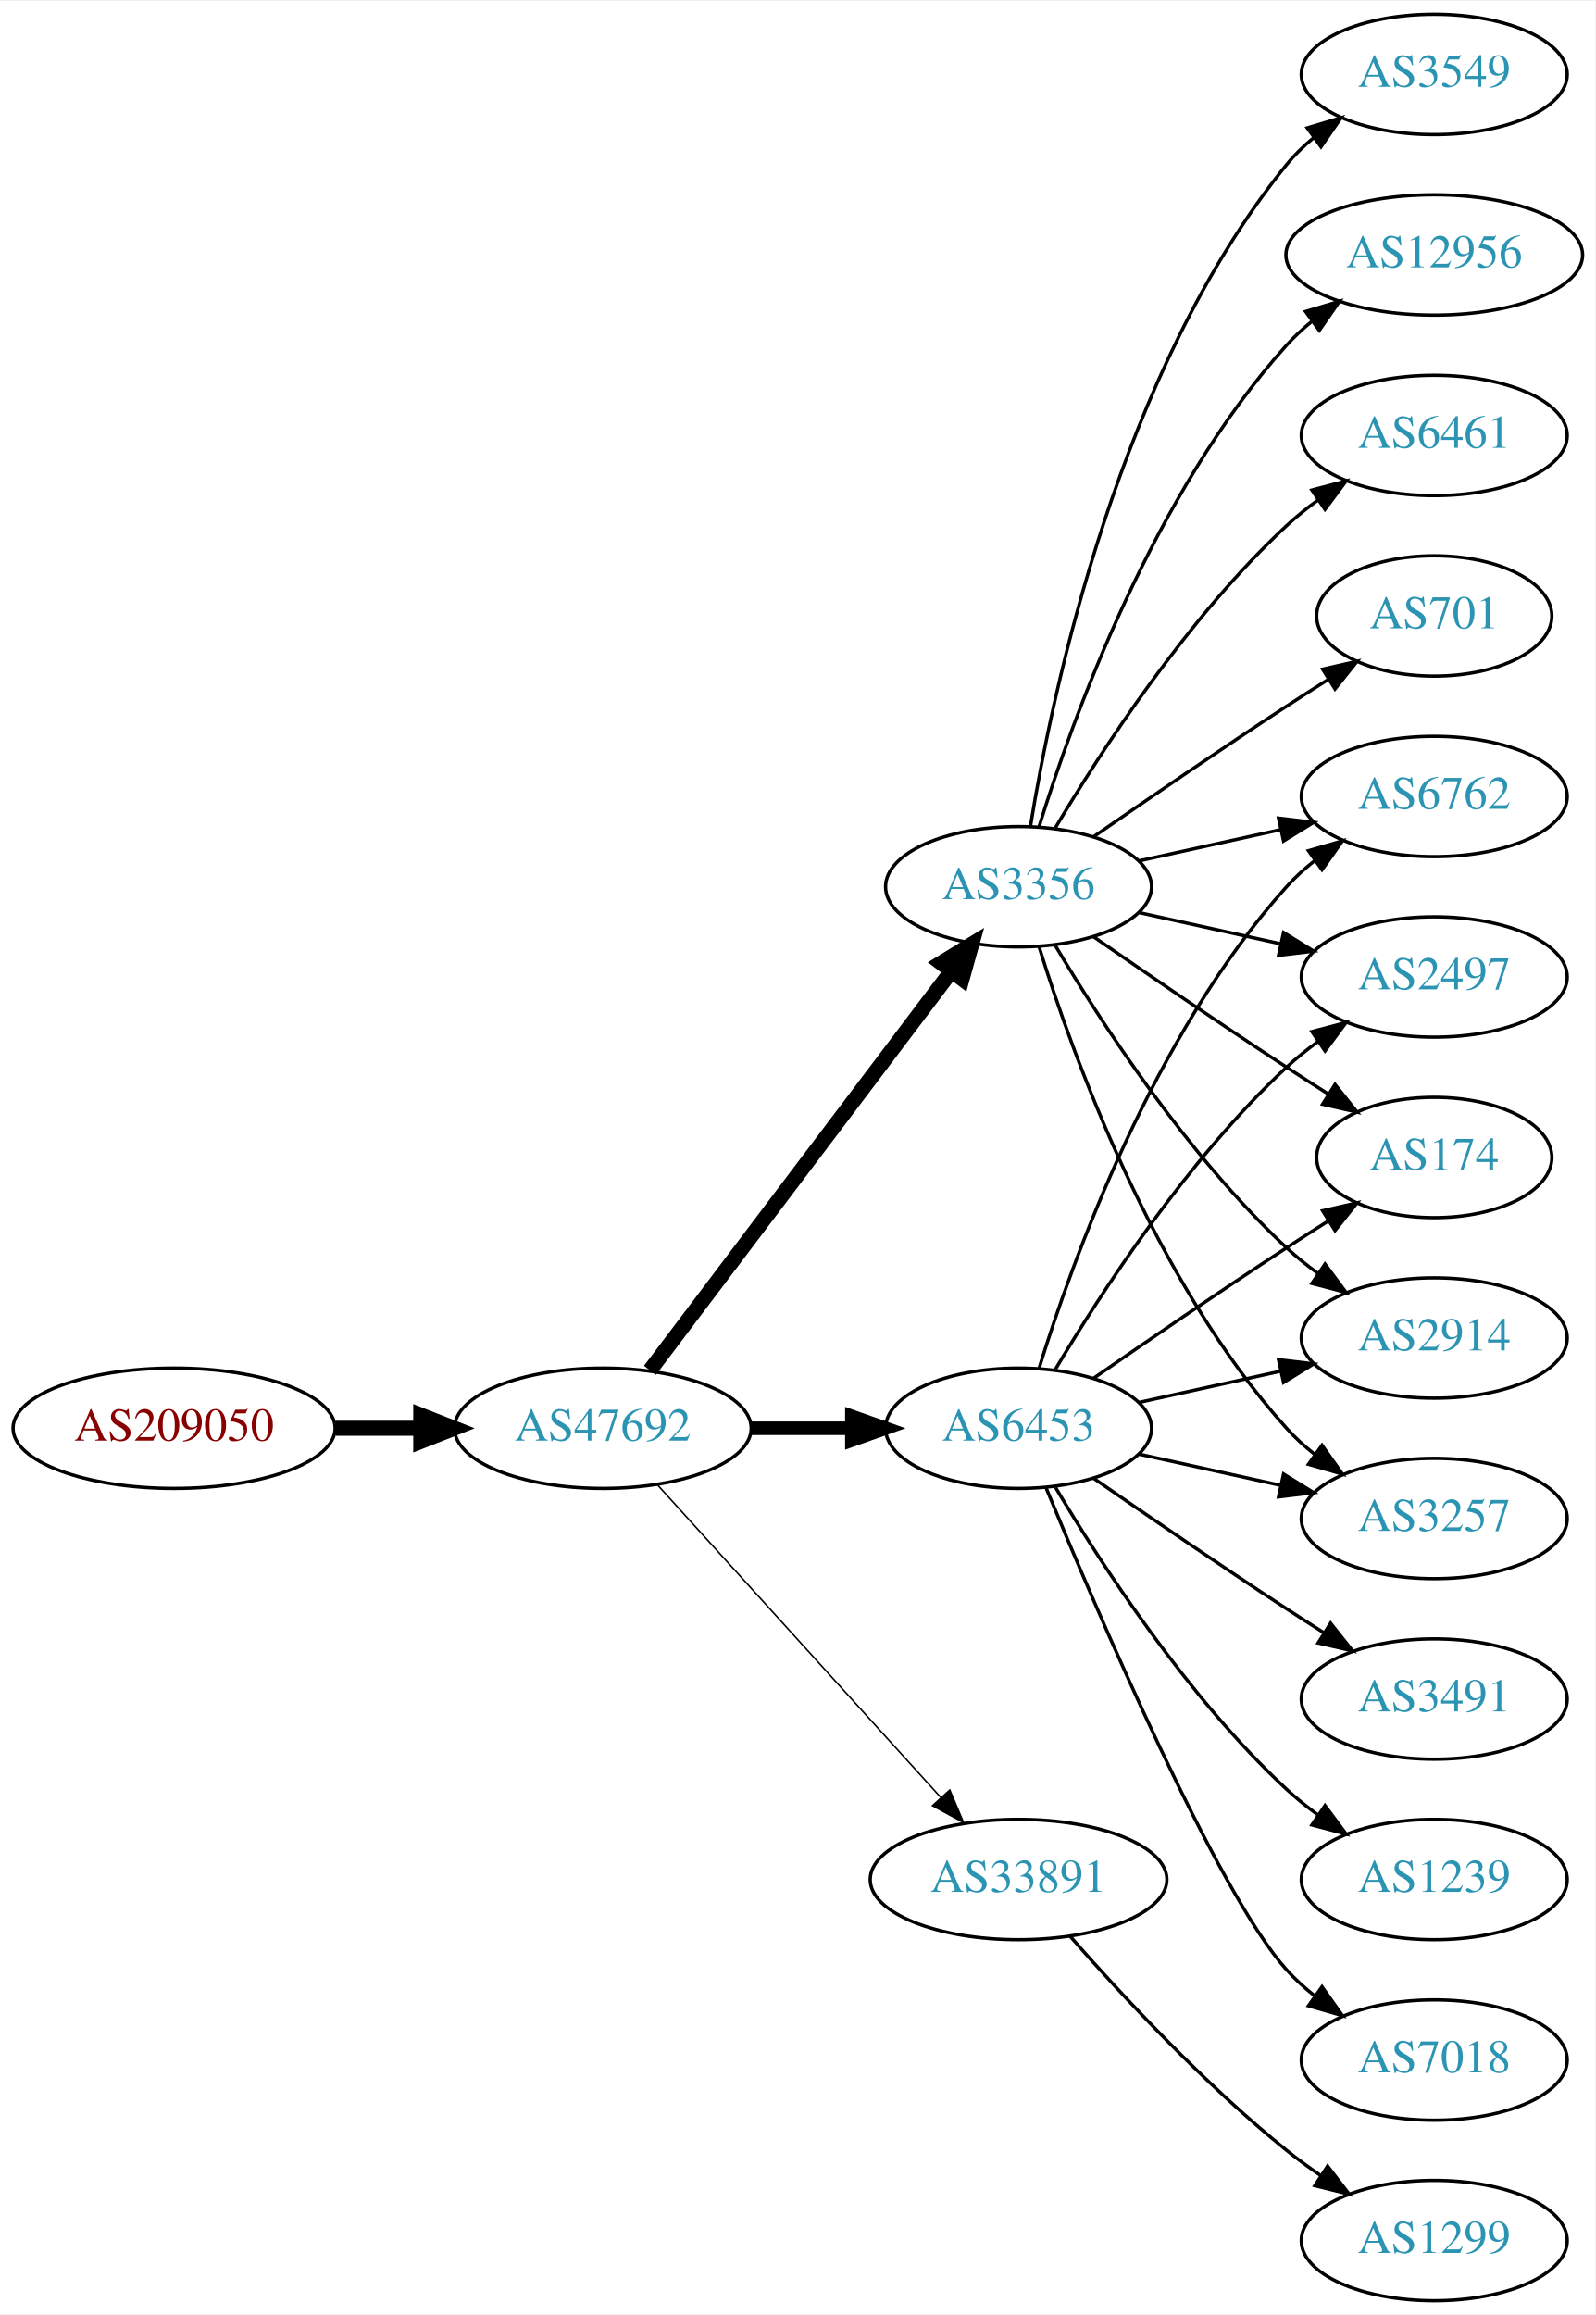
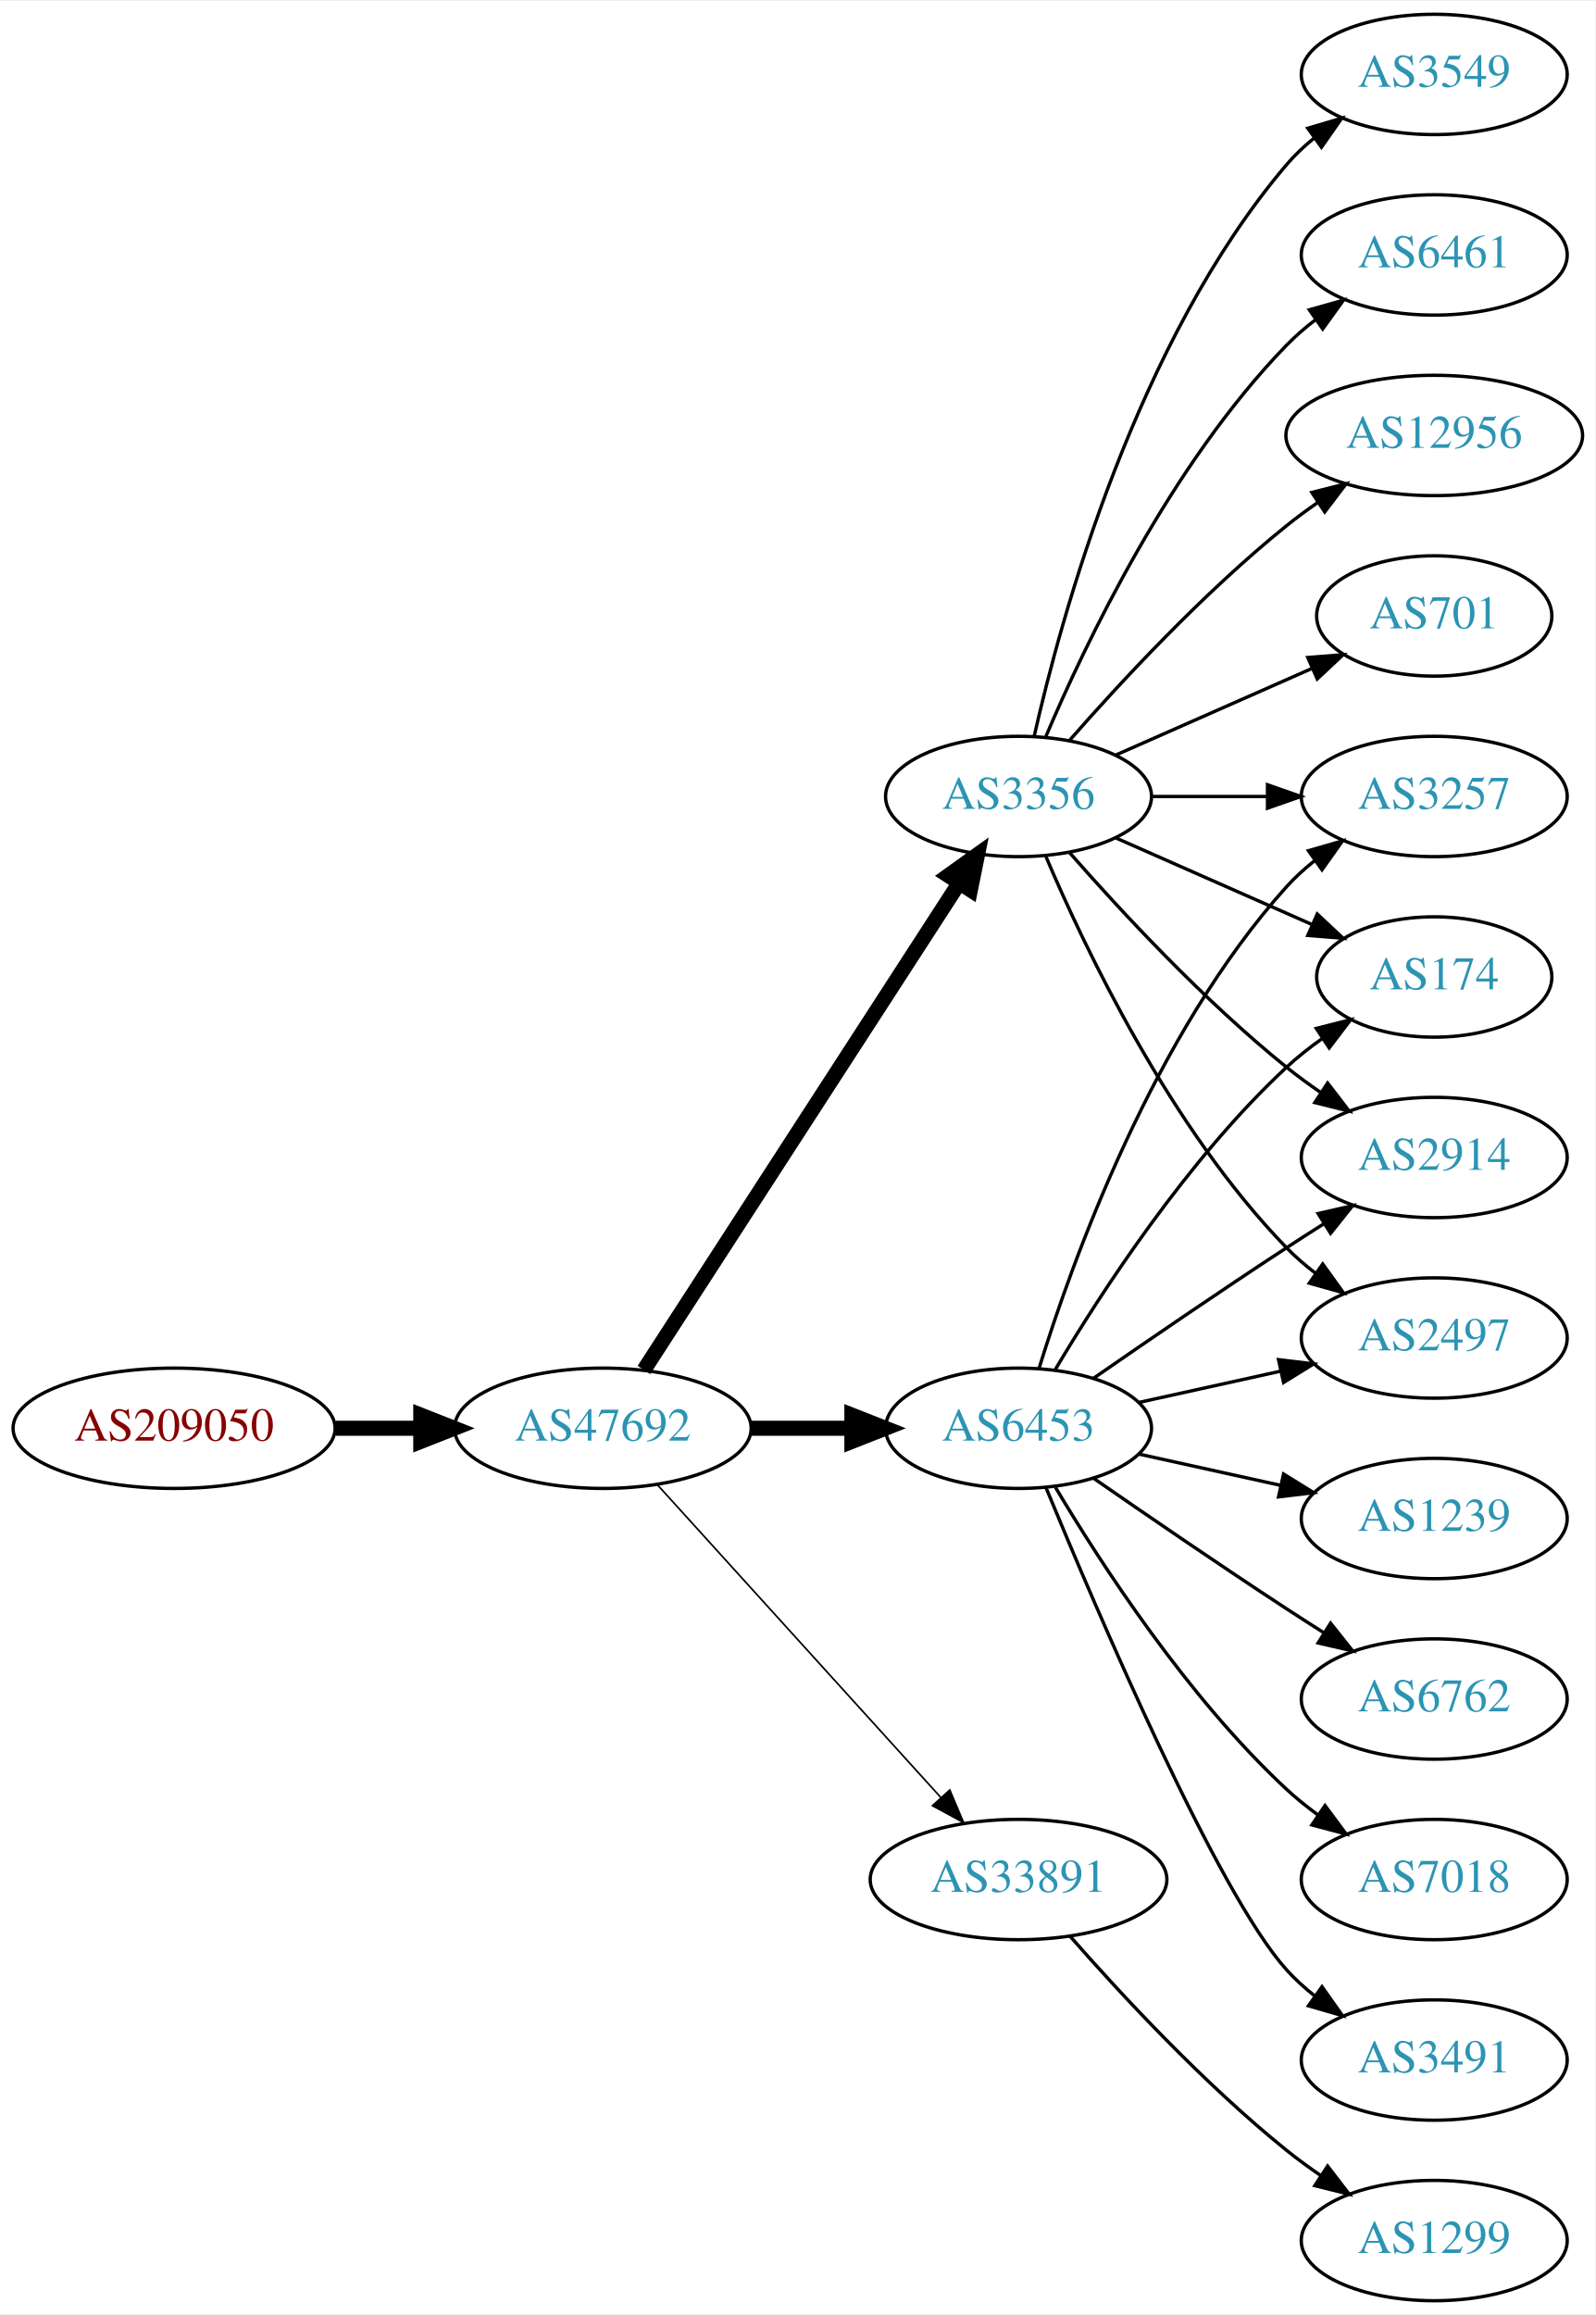
<svg xmlns="http://www.w3.org/2000/svg" xmlns:xlink="http://www.w3.org/1999/xlink" width="477pt" height="692pt" viewBox="0.00 0.00 477.37 692.00">
  <g id="graph0" class="graph" transform="scale(1 1) rotate(0) translate(4 688)">
    <polygon fill="white" stroke="none" points="-4,4 -4,-688 473.368,-688 473.368,4 -4,4" />
    <g id="node1" class="node">
      <g id="a_node1">
        <a xlink:href="/asn/209050" xlink:title="AS209050 ~ Digimagical GmbH [AT]">
          <ellipse fill="#ffffff" stroke="black" cx="48.096" cy="-261" rx="48.192" ry="18" />
          <text text-anchor="middle" x="48.096" y="-257.3" font-family="Times,serif" font-size="14.00" fill="#880000">AS209050</text>
        </a>
      </g>
    </g>
    <g id="node2" class="node">
      <g id="a_node2">
        <a xlink:href="/asn/47692" xlink:title="AS47692 ~ Nessus GmbH [AT]">
          <ellipse fill="#ffffff" stroke="black" cx="176.388" cy="-261" rx="44.393" ry="18" />
          <text text-anchor="middle" x="176.388" y="-257.3" font-family="Times,serif" font-size="14.00" fill="#2c94b3">AS47692</text>
        </a>
      </g>
    </g>
    <g id="edge1" class="edge">
      <path fill="none" stroke="black" stroke-width="4.5" d="M96.481,-261C104.742,-261 113.386,-261 121.799,-261" />
      <polygon fill="black" stroke="black" stroke-width="4.5" points="121.904,-264.938 131.904,-261 121.904,-257.063 121.904,-264.938" />
    </g>
    <g id="node3" class="node">
      <g id="a_node3">
        <a xlink:href="/asn/6453" xlink:title="AS6453 ~ TATA COMMUNICATIONS (AMERICA) INC [US]">
          <ellipse fill="#ffffff" stroke="black" cx="300.78" cy="-261" rx="39.794" ry="18" />
          <text text-anchor="middle" x="300.78" y="-257.3" font-family="Times,serif" font-size="14.00" fill="#2c94b3">AS6453</text>
        </a>
      </g>
    </g>
    <g id="edge2" class="edge">
-       <path fill="none" stroke="black" stroke-width="4.05" d="M220.883,-261C230.572,-261 240.909,-261 250.802,-261" />
-       <polygon fill="black" stroke="black" stroke-width="4.05" points="250.904,-264.544 260.904,-261 250.904,-257.456 250.904,-264.544" />
+       <path fill="none" stroke="black" stroke-width="4.5" d="M220.883,-261C230.572,-261 240.909,-261 250.802,-261" />
+       <polygon fill="black" stroke="black" stroke-width="4.5" points="250.904,-264.938 260.904,-261 250.904,-257.063 250.904,-264.938" />
    </g>
    <g id="node4" class="node">
      <g id="a_node4">
        <a xlink:href="/asn/3356" xlink:title="AS3356 ~ LEVEL3 [US]">
-           <ellipse fill="#ffffff" stroke="black" cx="300.78" cy="-423" rx="39.794" ry="18" />
-           <text text-anchor="middle" x="300.78" y="-419.3" font-family="Times,serif" font-size="14.00" fill="#2c94b3">AS3356</text>
+           <ellipse fill="#ffffff" stroke="black" cx="300.78" cy="-450" rx="39.794" ry="18" />
+           <text text-anchor="middle" x="300.78" y="-446.3" font-family="Times,serif" font-size="14.00" fill="#2c94b3">AS3356</text>
        </a>
      </g>
    </g>
    <g id="edge3" class="edge">
-       <path fill="none" stroke="black" stroke-width="4.5" d="M190.486,-278.337C212.11,-306.96 255.381,-364.233 280.504,-397.486" />
-       <polygon fill="black" stroke="black" stroke-width="4.5" points="277.606,-400.183 286.776,-405.788 283.889,-395.435 277.606,-400.183" />
+       <path fill="none" stroke="black" stroke-width="4.5" d="M188.683,-278.442C210.268,-311.775 257.484,-384.686 282.856,-423.866" />
+       <polygon fill="black" stroke="black" stroke-width="4.5" points="279.771,-426.347 288.512,-432.6 286.381,-422.066 279.771,-426.347" />
    </g>
    <g id="node5" class="node">
      <g id="a_node5">
        <a xlink:href="/asn/33891" xlink:title="AS33891 ~ CORE-BACKBONE GMBH GLOBAL NETWORK [DE]">
          <ellipse fill="#ffffff" stroke="black" cx="300.78" cy="-126" rx="44.393" ry="18" />
          <text text-anchor="middle" x="300.78" y="-122.3" font-family="Times,serif" font-size="14.00" fill="#2c94b3">AS33891</text>
        </a>
      </g>
    </g>
    <g id="edge4" class="edge">
-       <path fill="none" stroke="black" stroke-width="0.45" d="M192.641,-244.175C213.988,-220.63 252.91,-177.698 277.501,-150.574" />
-       <polygon fill="black" stroke="black" stroke-width="0.45" points="280.21,-152.796 284.334,-143.037 275.024,-148.095 280.21,-152.796" />
+       <path fill="none" stroke="black" stroke-width="0.5" d="M192.641,-244.175C213.988,-220.63 252.91,-177.698 277.501,-150.574" />
+       <polygon fill="black" stroke="black" stroke-width="0.5" points="280.21,-152.796 284.334,-143.037 275.024,-148.095 280.21,-152.796" />
    </g>
    <g id="node6" class="node">
      <g id="a_node6">
-         <a xlink:href="/asn/6762" xlink:title="AS6762 ~ TELECOM ITALIA SPARKLE S.p.A. [IT]">
-           <ellipse fill="#ffffff" stroke="black" cx="425.172" cy="-450" rx="39.794" ry="18" />
-           <text text-anchor="middle" x="425.172" y="-446.3" font-family="Times,serif" font-size="14.00" fill="#2c94b3">AS6762</text>
+         <a xlink:href="/asn/174" xlink:title="AS174 ~ Cogent Communications [US]">
+           <ellipse fill="#ffffff" stroke="black" cx="425.172" cy="-396" rx="35.194" ry="18" />
+           <text text-anchor="middle" x="425.172" y="-392.3" font-family="Times,serif" font-size="14.00" fill="#2c94b3">AS174</text>
        </a>
      </g>
    </g>
    <g id="edge5" class="edge">
-       <path fill="none" stroke="black" d="M306.918,-278.94C316.82,-310.979 341.158,-378.812 380.976,-423 383.492,-425.792 386.363,-428.401 389.402,-430.812" />
-       <polygon fill="black" stroke="black" points="387.531,-433.776 397.71,-436.715 391.586,-428.07 387.531,-433.776" />
+       <path fill="none" stroke="black" d="M311.826,-278.671C325.397,-301.472 351.329,-341.472 380.976,-369 384.273,-372.061 387.965,-374.972 391.766,-377.672" />
+       <polygon fill="black" stroke="black" points="389.877,-380.619 400.148,-383.22 393.741,-374.781 389.877,-380.619" />
    </g>
    <g id="node7" class="node">
      <g id="a_node7">
-         <a xlink:href="/asn/2497" xlink:title="AS2497 ~ Internet Initiative Japan Inc. [JP]">
-           <ellipse fill="#ffffff" stroke="black" cx="425.172" cy="-396" rx="39.794" ry="18" />
-           <text text-anchor="middle" x="425.172" y="-392.3" font-family="Times,serif" font-size="14.00" fill="#2c94b3">AS2497</text>
+         <a xlink:href="/asn/3491" xlink:title="AS3491 ~ PCCW Global, Inc. [US]">
+           <ellipse fill="#ffffff" stroke="black" cx="425.172" cy="-72" rx="39.794" ry="18" />
+           <text text-anchor="middle" x="425.172" y="-68.3" font-family="Times,serif" font-size="14.00" fill="#2c94b3">AS3491</text>
        </a>
      </g>
    </g>
    <g id="edge6" class="edge">
-       <path fill="none" stroke="black" d="M311.826,-278.671C325.397,-301.472 351.329,-341.472 380.976,-369 383.882,-371.699 387.096,-374.28 390.42,-376.703" />
-       <polygon fill="black" stroke="black" points="388.555,-379.667 398.798,-382.375 392.479,-373.87 388.555,-379.667" />
+       <path fill="none" stroke="black" d="M308.938,-243.367C324.199,-206.342 360.229,-122.024 380.976,-99 383.492,-96.208 386.363,-93.599 389.402,-91.188" />
+       <polygon fill="black" stroke="black" points="391.586,-93.93 397.71,-85.285 387.531,-88.224 391.586,-93.93" />
    </g>
    <g id="node8" class="node">
      <g id="a_node8">
-         <a xlink:href="/asn/174" xlink:title="AS174 ~ Cogent Communications [US]">
-           <ellipse fill="#ffffff" stroke="black" cx="425.172" cy="-342" rx="35.194" ry="18" />
-           <text text-anchor="middle" x="425.172" y="-338.3" font-family="Times,serif" font-size="14.00" fill="#2c94b3">AS174</text>
+         <a xlink:href="/asn/2914" xlink:title="AS2914 ~ NTT America, Inc. [US]">
+           <ellipse fill="#ffffff" stroke="black" cx="425.172" cy="-342" rx="39.794" ry="18" />
+           <text text-anchor="middle" x="425.172" y="-338.3" font-family="Times,serif" font-size="14.00" fill="#2c94b3">AS2914</text>
        </a>
      </g>
    </g>
    <g id="edge7" class="edge">
-       <path fill="none" stroke="black" d="M323.137,-275.901C338.988,-286.877 361.191,-302.079 380.976,-315 385.021,-317.642 389.306,-320.385 393.545,-323.067" />
-       <polygon fill="black" stroke="black" points="391.76,-326.079 402.09,-328.432 395.482,-320.15 391.76,-326.079" />
+       <path fill="none" stroke="black" d="M323.137,-275.901C338.988,-286.877 361.191,-302.079 380.976,-315 384.558,-317.339 388.328,-319.759 392.089,-322.144" />
+       <polygon fill="black" stroke="black" points="390.422,-325.231 400.749,-327.596 394.151,-319.307 390.422,-325.231" />
    </g>
    <g id="node9" class="node">
      <g id="a_node9">
-         <a xlink:href="/asn/3491" xlink:title="AS3491 ~ PCCW Global, Inc. [US]">
+         <a xlink:href="/asn/1239" xlink:title="AS1239 ~ Sprint [US]">
+           <ellipse fill="#ffffff" stroke="black" cx="425.172" cy="-234" rx="39.794" ry="18" />
+           <text text-anchor="middle" x="425.172" y="-230.3" font-family="Times,serif" font-size="14.00" fill="#2c94b3">AS1239</text>
+         </a>
+       </g>
+     </g>
+     <g id="edge8" class="edge">
+       <path fill="none" stroke="black" d="M336.852,-253.263C350.04,-250.354 365.219,-247.005 379.185,-243.924" />
+       <polygon fill="black" stroke="black" points="380.083,-247.31 389.094,-241.738 378.575,-240.475 380.083,-247.31" />
+     </g>
+     <g id="node10" class="node">
+       <g id="a_node10">
+         <a xlink:href="/asn/6762" xlink:title="AS6762 ~ TELECOM ITALIA SPARKLE S.p.A. [IT]">
          <ellipse fill="#ffffff" stroke="black" cx="425.172" cy="-180" rx="39.794" ry="18" />
-           <text text-anchor="middle" x="425.172" y="-176.3" font-family="Times,serif" font-size="14.00" fill="#2c94b3">AS3491</text>
-         </a>
-       </g>
-     </g>
-     <g id="edge8" class="edge">
+           <text text-anchor="middle" x="425.172" y="-176.3" font-family="Times,serif" font-size="14.00" fill="#2c94b3">AS6762</text>
+         </a>
+       </g>
+     </g>
+     <g id="edge9" class="edge">
      <path fill="none" stroke="black" d="M323.137,-246.099C338.988,-235.123 361.191,-219.921 380.976,-207 384.558,-204.661 388.328,-202.241 392.089,-199.856" />
      <polygon fill="black" stroke="black" points="394.151,-202.693 400.749,-194.404 390.422,-196.769 394.151,-202.693" />
    </g>
-     <g id="node10" class="node">
-       <g id="a_node10">
-         <a xlink:href="/asn/1239" xlink:title="AS1239 ~ Sprint [US]">
-           <ellipse fill="#ffffff" stroke="black" cx="425.172" cy="-126" rx="39.794" ry="18" />
-           <text text-anchor="middle" x="425.172" y="-122.3" font-family="Times,serif" font-size="14.00" fill="#2c94b3">AS1239</text>
-         </a>
-       </g>
-     </g>
-     <g id="edge9" class="edge">
-       <path fill="none" stroke="black" d="M311.826,-243.329C325.397,-220.528 351.329,-180.528 380.976,-153 383.882,-150.301 387.096,-147.72 390.42,-145.297" />
-       <polygon fill="black" stroke="black" points="392.479,-148.13 398.798,-139.625 388.555,-142.333 392.479,-148.13" />
-     </g>
    <g id="node11" class="node">
      <g id="a_node11">
-         <a xlink:href="/asn/2914" xlink:title="AS2914 ~ NTT America, Inc. [US]">
+         <a xlink:href="/asn/2497" xlink:title="AS2497 ~ Internet Initiative Japan Inc. [JP]">
          <ellipse fill="#ffffff" stroke="black" cx="425.172" cy="-288" rx="39.794" ry="18" />
-           <text text-anchor="middle" x="425.172" y="-284.3" font-family="Times,serif" font-size="14.00" fill="#2c94b3">AS2914</text>
+           <text text-anchor="middle" x="425.172" y="-284.3" font-family="Times,serif" font-size="14.00" fill="#2c94b3">AS2497</text>
        </a>
      </g>
    </g>
    <g id="edge10" class="edge">
      <path fill="none" stroke="black" d="M336.852,-268.737C350.04,-271.646 365.219,-274.995 379.185,-278.076" />
      <polygon fill="black" stroke="black" points="378.575,-281.525 389.094,-280.262 380.083,-274.69 378.575,-281.525" />
    </g>
    <g id="node12" class="node">
      <g id="a_node12">
-         <a xlink:href="/asn/3257" xlink:title="AS3257 ~ GTT [DE]">
-           <ellipse fill="#ffffff" stroke="black" cx="425.172" cy="-234" rx="39.794" ry="18" />
-           <text text-anchor="middle" x="425.172" y="-230.3" font-family="Times,serif" font-size="14.00" fill="#2c94b3">AS3257</text>
+         <a xlink:href="/asn/7018" xlink:title="AS7018 ~ AT&amp;T Services, Inc. [US]">
+           <ellipse fill="#ffffff" stroke="black" cx="425.172" cy="-126" rx="39.794" ry="18" />
+           <text text-anchor="middle" x="425.172" y="-122.3" font-family="Times,serif" font-size="14.00" fill="#2c94b3">AS7018</text>
        </a>
      </g>
    </g>
    <g id="edge11" class="edge">
-       <path fill="none" stroke="black" d="M336.852,-253.263C350.04,-250.354 365.219,-247.005 379.185,-243.924" />
-       <polygon fill="black" stroke="black" points="380.083,-247.31 389.094,-241.738 378.575,-240.475 380.083,-247.31" />
+       <path fill="none" stroke="black" d="M311.826,-243.329C325.397,-220.528 351.329,-180.528 380.976,-153 383.882,-150.301 387.096,-147.72 390.42,-145.297" />
+       <polygon fill="black" stroke="black" points="392.479,-148.13 398.798,-139.625 388.555,-142.333 392.479,-148.13" />
    </g>
    <g id="node13" class="node">
      <g id="a_node13">
-         <a xlink:href="/asn/7018" xlink:title="AS7018 ~ AT&amp;T Services, Inc. [US]">
-           <ellipse fill="#ffffff" stroke="black" cx="425.172" cy="-72" rx="39.794" ry="18" />
-           <text text-anchor="middle" x="425.172" y="-68.3" font-family="Times,serif" font-size="14.00" fill="#2c94b3">AS7018</text>
+         <a xlink:href="/asn/3257" xlink:title="AS3257 ~ GTT [DE]">
+           <ellipse fill="#ffffff" stroke="black" cx="425.172" cy="-450" rx="39.794" ry="18" />
+           <text text-anchor="middle" x="425.172" y="-446.3" font-family="Times,serif" font-size="14.00" fill="#2c94b3">AS3257</text>
        </a>
      </g>
    </g>
    <g id="edge12" class="edge">
-       <path fill="none" stroke="black" d="M308.938,-243.367C324.199,-206.342 360.229,-122.024 380.976,-99 383.492,-96.208 386.363,-93.599 389.402,-91.188" />
-       <polygon fill="black" stroke="black" points="391.586,-93.93 397.71,-85.285 387.531,-88.224 391.586,-93.93" />
-     </g>
-     <g id="edge15" class="edge">
-       <path fill="none" stroke="black" d="M336.852,-430.737C350.04,-433.646 365.219,-436.995 379.185,-440.076" />
-       <polygon fill="black" stroke="black" points="378.575,-443.525 389.094,-442.262 380.083,-436.69 378.575,-443.525" />
+       <path fill="none" stroke="black" d="M306.918,-278.94C316.82,-310.979 341.158,-378.812 380.976,-423 383.492,-425.792 386.363,-428.401 389.402,-430.812" />
+       <polygon fill="black" stroke="black" points="387.531,-433.776 397.71,-436.715 391.586,-428.07 387.531,-433.776" />
+     </g>
+     <g id="edge16" class="edge">
+       <path fill="none" stroke="black" d="M329.859,-437.611C347.288,-429.922 369.845,-419.969 388.528,-411.726" />
+       <polygon fill="black" stroke="black" points="390.162,-414.831 397.898,-407.592 387.336,-408.427 390.162,-414.831" />
+     </g>
+     <g id="edge18" class="edge">
+       <path fill="none" stroke="black" d="M315.932,-433.337C331.034,-416.106 356.155,-388.976 380.976,-369 384.231,-366.38 387.756,-363.808 391.341,-361.354" />
+       <polygon fill="black" stroke="black" points="393.26,-364.281 399.714,-355.879 389.429,-358.423 393.26,-364.281" />
    </g>
    <g id="edge14" class="edge">
-       <path fill="none" stroke="black" d="M336.852,-415.263C350.04,-412.354 365.219,-409.005 379.185,-405.924" />
-       <polygon fill="black" stroke="black" points="380.083,-409.31 389.094,-403.738 378.575,-402.475 380.083,-409.31" />
+       <path fill="none" stroke="black" d="M308.97,-432.025C320.737,-404.318 346.312,-350.652 380.976,-315 383.596,-312.305 386.537,-309.761 389.619,-307.392" />
+       <polygon fill="black" stroke="black" points="391.795,-310.141 397.988,-301.545 387.786,-304.403 391.795,-310.141" />
    </g>
    <g id="edge20" class="edge">
-       <path fill="none" stroke="black" d="M323.137,-408.099C338.988,-397.123 361.191,-381.921 380.976,-369 385.021,-366.358 389.306,-363.615 393.545,-360.933" />
-       <polygon fill="black" stroke="black" points="395.482,-363.85 402.09,-355.568 391.76,-357.921 395.482,-363.85" />
-     </g>
-     <g id="edge18" class="edge">
-       <path fill="none" stroke="black" d="M311.826,-405.329C325.397,-382.528 351.329,-342.528 380.976,-315 383.882,-312.301 387.096,-309.72 390.42,-307.297" />
-       <polygon fill="black" stroke="black" points="392.479,-310.13 398.798,-301.625 388.555,-304.333 392.479,-310.13" />
-     </g>
-     <g id="edge17" class="edge">
-       <path fill="none" stroke="black" d="M306.918,-405.06C316.82,-373.021 341.158,-305.188 380.976,-261 383.492,-258.208 386.363,-255.599 389.402,-253.188" />
-       <polygon fill="black" stroke="black" points="391.586,-255.93 397.71,-247.285 387.531,-250.224 391.586,-255.93" />
+       <path fill="none" stroke="black" d="M340.505,-450C351.444,-450 363.494,-450 374.961,-450" />
+       <polygon fill="black" stroke="black" points="375.278,-453.5 385.278,-450 375.278,-446.5 375.278,-453.5" />
    </g>
    <g id="node14" class="node">
      <g id="a_node14">
        <a xlink:href="/asn/701" xlink:title="AS701 ~ UUNET [US]">
          <ellipse fill="#ffffff" stroke="black" cx="425.172" cy="-504" rx="35.194" ry="18" />
          <text text-anchor="middle" x="425.172" y="-500.3" font-family="Times,serif" font-size="14.00" fill="#2c94b3">AS701</text>
        </a>
      </g>
    </g>
    <g id="edge13" class="edge">
-       <path fill="none" stroke="black" d="M323.137,-437.901C338.988,-448.877 361.191,-464.079 380.976,-477 385.021,-479.642 389.306,-482.385 393.545,-485.067" />
-       <polygon fill="black" stroke="black" points="391.76,-488.079 402.09,-490.432 395.482,-482.15 391.76,-488.079" />
+       <path fill="none" stroke="black" d="M329.859,-462.389C347.288,-470.078 369.845,-480.031 388.528,-488.274" />
+       <polygon fill="black" stroke="black" points="387.336,-491.573 397.898,-492.408 390.162,-485.169 387.336,-491.573" />
    </g>
    <g id="node15" class="node">
      <g id="a_node15">
        <a xlink:href="/asn/3549" xlink:title="AS3549 ~ Level 3 Parent, LLC [US]">
          <ellipse fill="#ffffff" stroke="black" cx="425.172" cy="-666" rx="39.794" ry="18" />
          <text text-anchor="middle" x="425.172" y="-662.3" font-family="Times,serif" font-size="14.00" fill="#2c94b3">AS3549</text>
        </a>
      </g>
    </g>
-     <g id="edge16" class="edge">
-       <path fill="none" stroke="black" d="M304.36,-441.178C310.815,-480.997 330.887,-577.286 380.976,-639 383.344,-641.918 386.117,-644.612 389.094,-647.075" />
-       <polygon fill="black" stroke="black" points="387.17,-650.003 397.317,-653.052 391.286,-644.341 387.17,-650.003" />
+     <g id="edge15" class="edge">
+       <path fill="none" stroke="black" d="M305.474,-468.075C313.613,-504.148 336.046,-586.14 380.976,-639 383.41,-641.864 386.227,-644.521 389.231,-646.961" />
+       <polygon fill="black" stroke="black" points="387.331,-649.905 397.492,-652.906 391.42,-644.224 387.331,-649.905" />
    </g>
    <g id="node16" class="node">
      <g id="a_node16">
-         <a xlink:href="/asn/12956" xlink:title="AS12956 ~ TELXIUS [ES]">
-           <ellipse fill="#ffffff" stroke="black" cx="425.172" cy="-612" rx="44.393" ry="18" />
-           <text text-anchor="middle" x="425.172" y="-608.3" font-family="Times,serif" font-size="14.00" fill="#2c94b3">AS12956</text>
-         </a>
-       </g>
-     </g>
-     <g id="edge19" class="edge">
-       <path fill="none" stroke="black" d="M306.918,-440.94C316.82,-472.979 341.158,-540.812 380.976,-585 383.296,-587.575 385.918,-589.994 388.695,-592.244" />
-       <polygon fill="black" stroke="black" points="386.66,-595.092 396.81,-598.132 390.771,-589.426 386.66,-595.092" />
+         <a xlink:href="/asn/6461" xlink:title="AS6461 ~ Zayo Bandwidth [US]">
+           <ellipse fill="#ffffff" stroke="black" cx="425.172" cy="-612" rx="39.794" ry="18" />
+           <text text-anchor="middle" x="425.172" y="-608.3" font-family="Times,serif" font-size="14.00" fill="#2c94b3">AS6461</text>
+         </a>
+       </g>
+     </g>
+     <g id="edge17" class="edge">
+       <path fill="none" stroke="black" d="M308.97,-467.975C320.737,-495.682 346.312,-549.348 380.976,-585 383.596,-587.695 386.537,-590.239 389.619,-592.608" />
+       <polygon fill="black" stroke="black" points="387.786,-595.597 397.988,-598.455 391.795,-589.859 387.786,-595.597" />
    </g>
    <g id="node17" class="node">
      <g id="a_node17">
-         <a xlink:href="/asn/6461" xlink:title="AS6461 ~ Zayo Bandwidth [US]">
-           <ellipse fill="#ffffff" stroke="black" cx="425.172" cy="-558" rx="39.794" ry="18" />
-           <text text-anchor="middle" x="425.172" y="-554.3" font-family="Times,serif" font-size="14.00" fill="#2c94b3">AS6461</text>
-         </a>
-       </g>
-     </g>
-     <g id="edge21" class="edge">
-       <path fill="none" stroke="black" d="M311.826,-440.671C325.397,-463.472 351.329,-503.472 380.976,-531 383.882,-533.699 387.096,-536.28 390.42,-538.703" />
-       <polygon fill="black" stroke="black" points="388.555,-541.667 398.798,-544.375 392.479,-535.87 388.555,-541.667" />
+         <a xlink:href="/asn/12956" xlink:title="AS12956 ~ TELXIUS [ES]">
+           <ellipse fill="#ffffff" stroke="black" cx="425.172" cy="-558" rx="44.393" ry="18" />
+           <text text-anchor="middle" x="425.172" y="-554.3" font-family="Times,serif" font-size="14.00" fill="#2c94b3">AS12956</text>
+         </a>
+       </g>
+     </g>
+     <g id="edge19" class="edge">
+       <path fill="none" stroke="black" d="M315.932,-466.663C331.034,-483.894 356.155,-511.024 380.976,-531 383.904,-533.357 387.05,-535.675 390.262,-537.902" />
+       <polygon fill="black" stroke="black" points="388.538,-540.958 398.81,-543.552 392.397,-535.118 388.538,-540.958" />
    </g>
    <g id="node18" class="node">
      <g id="a_node18">
        <a xlink:href="/asn/1299" xlink:title="AS1299 ~ Telia Carrier [EU]">
          <ellipse fill="#ffffff" stroke="black" cx="425.172" cy="-18" rx="39.794" ry="18" />
          <text text-anchor="middle" x="425.172" y="-14.3" font-family="Times,serif" font-size="14.00" fill="#2c94b3">AS1299</text>
        </a>
      </g>
    </g>
-     <g id="edge22" class="edge">
+     <g id="edge21" class="edge">
      <path fill="none" stroke="black" d="M316.213,-109.017C331.344,-91.772 356.308,-64.852 380.976,-45 384.231,-42.38 387.756,-39.808 391.341,-37.354" />
      <polygon fill="black" stroke="black" points="393.26,-40.281 399.714,-31.879 389.429,-34.423 393.26,-40.281" />
    </g>
  </g>
</svg>
